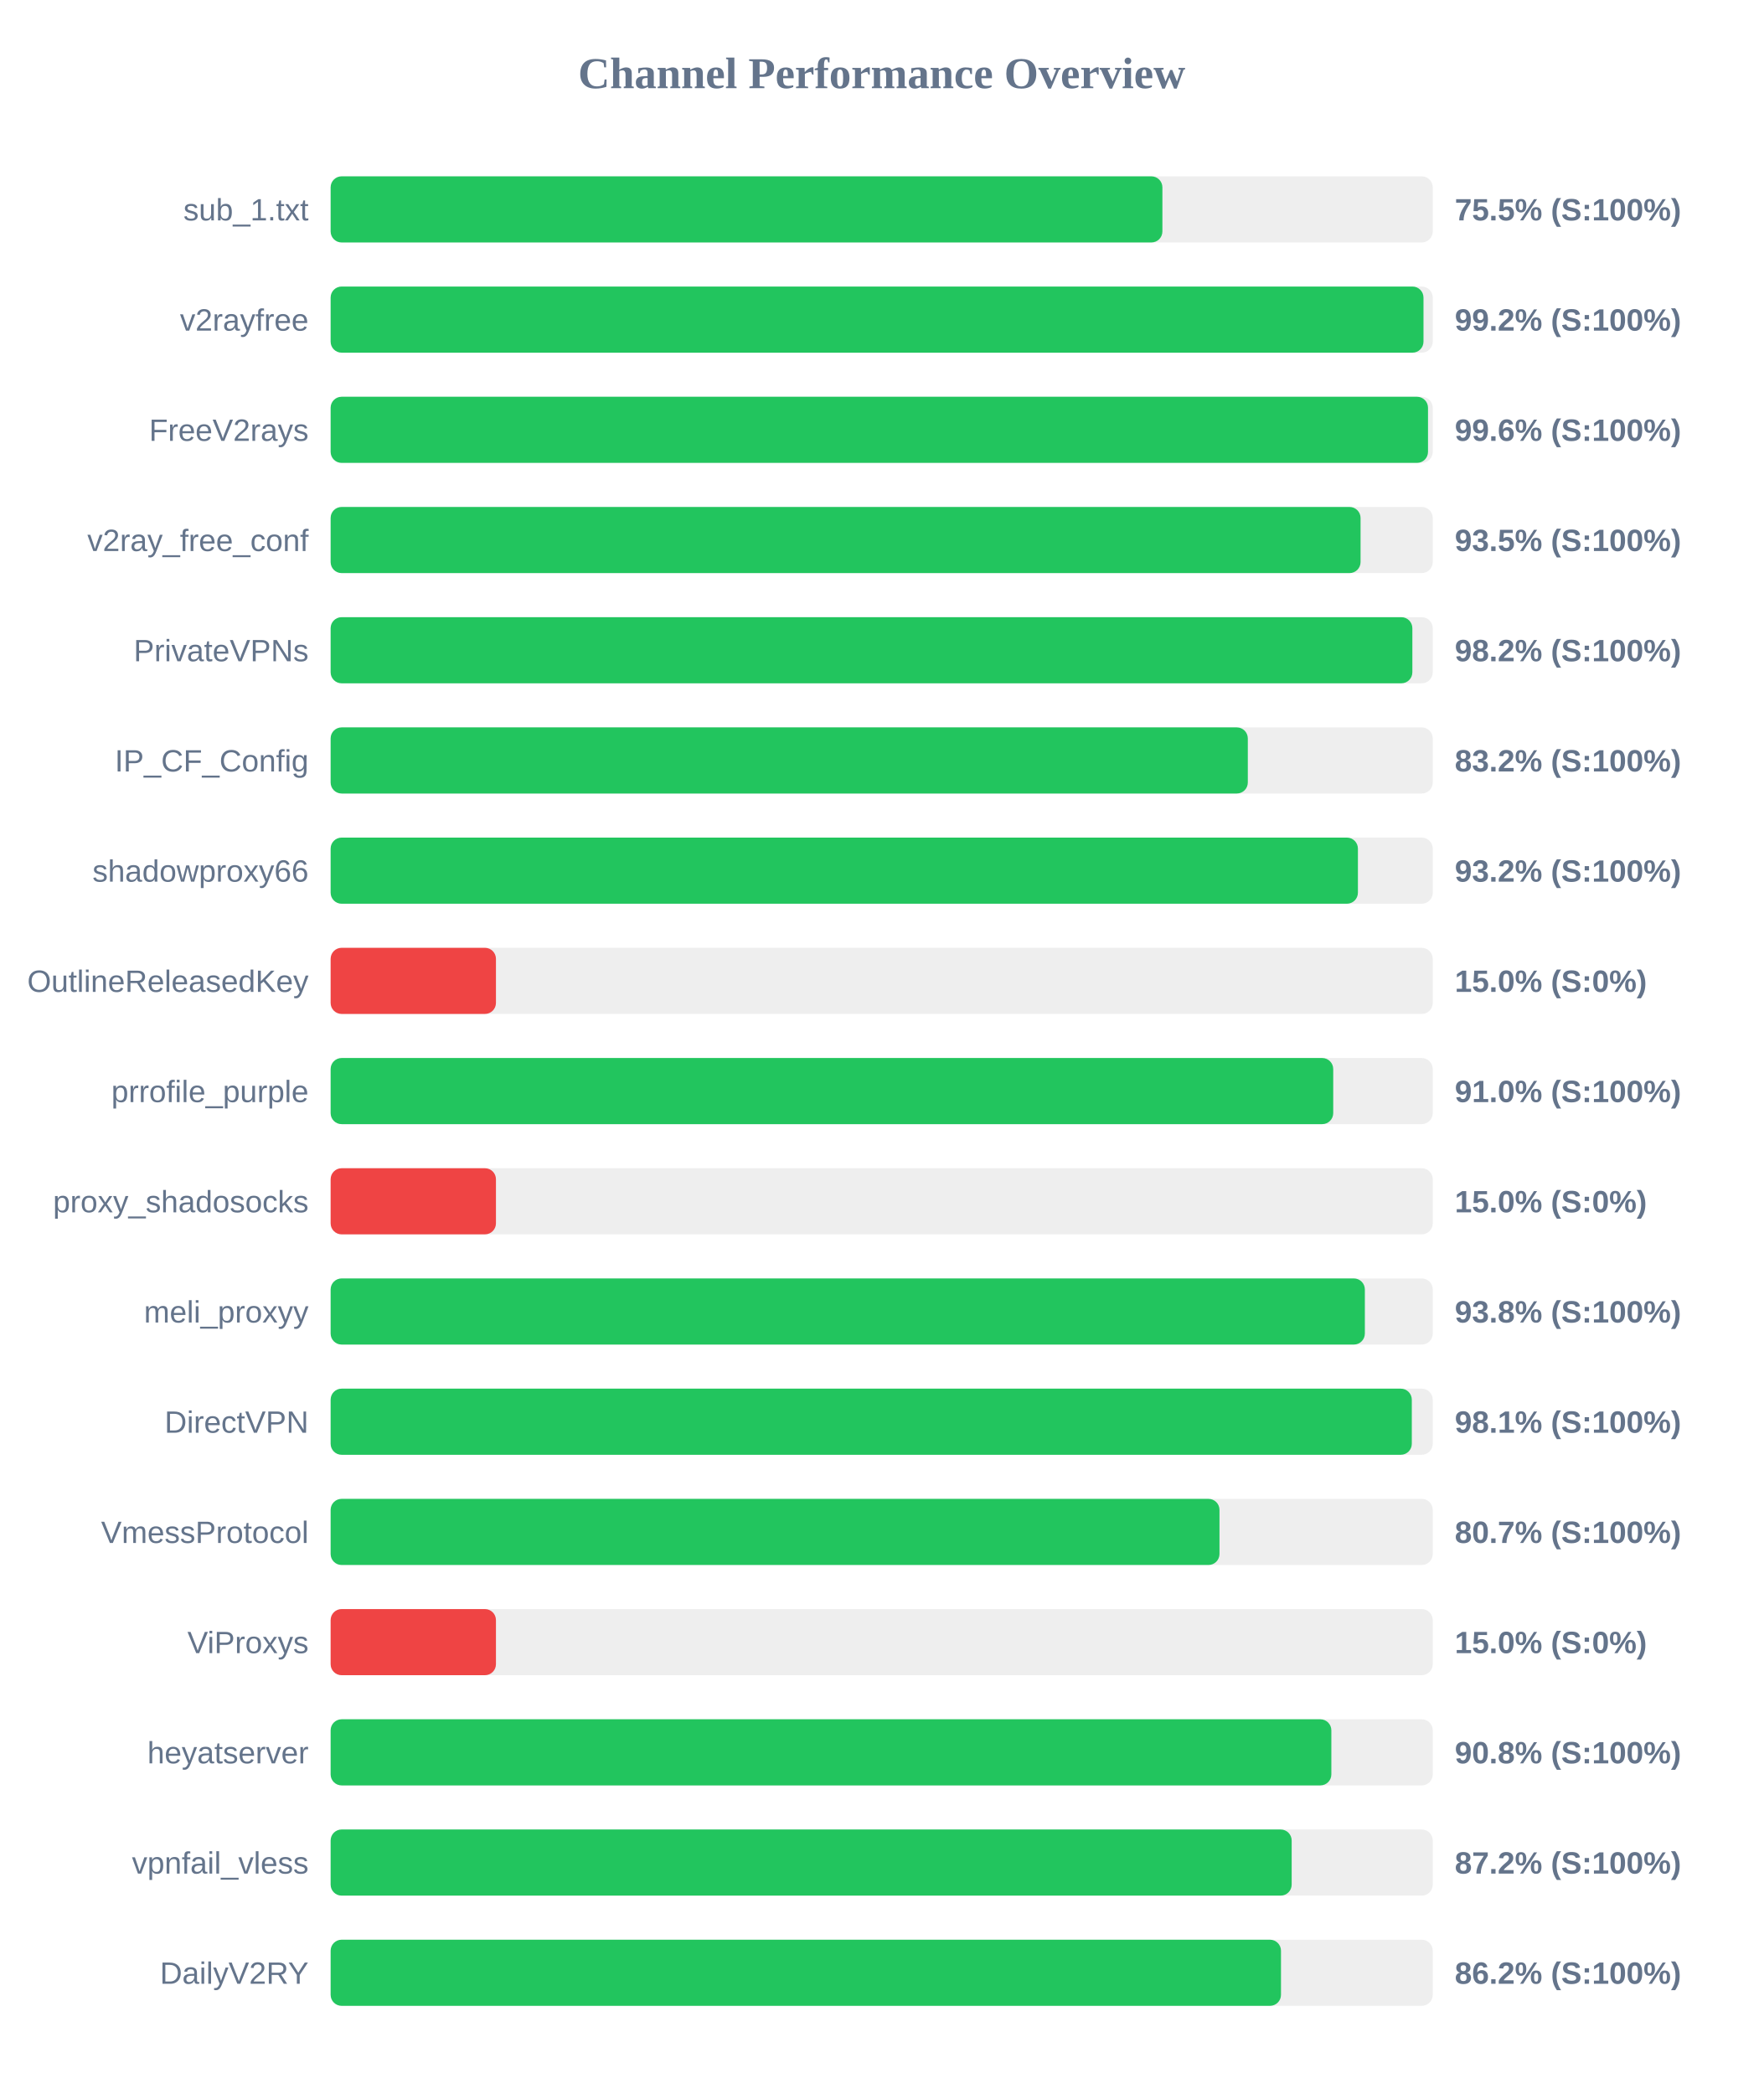
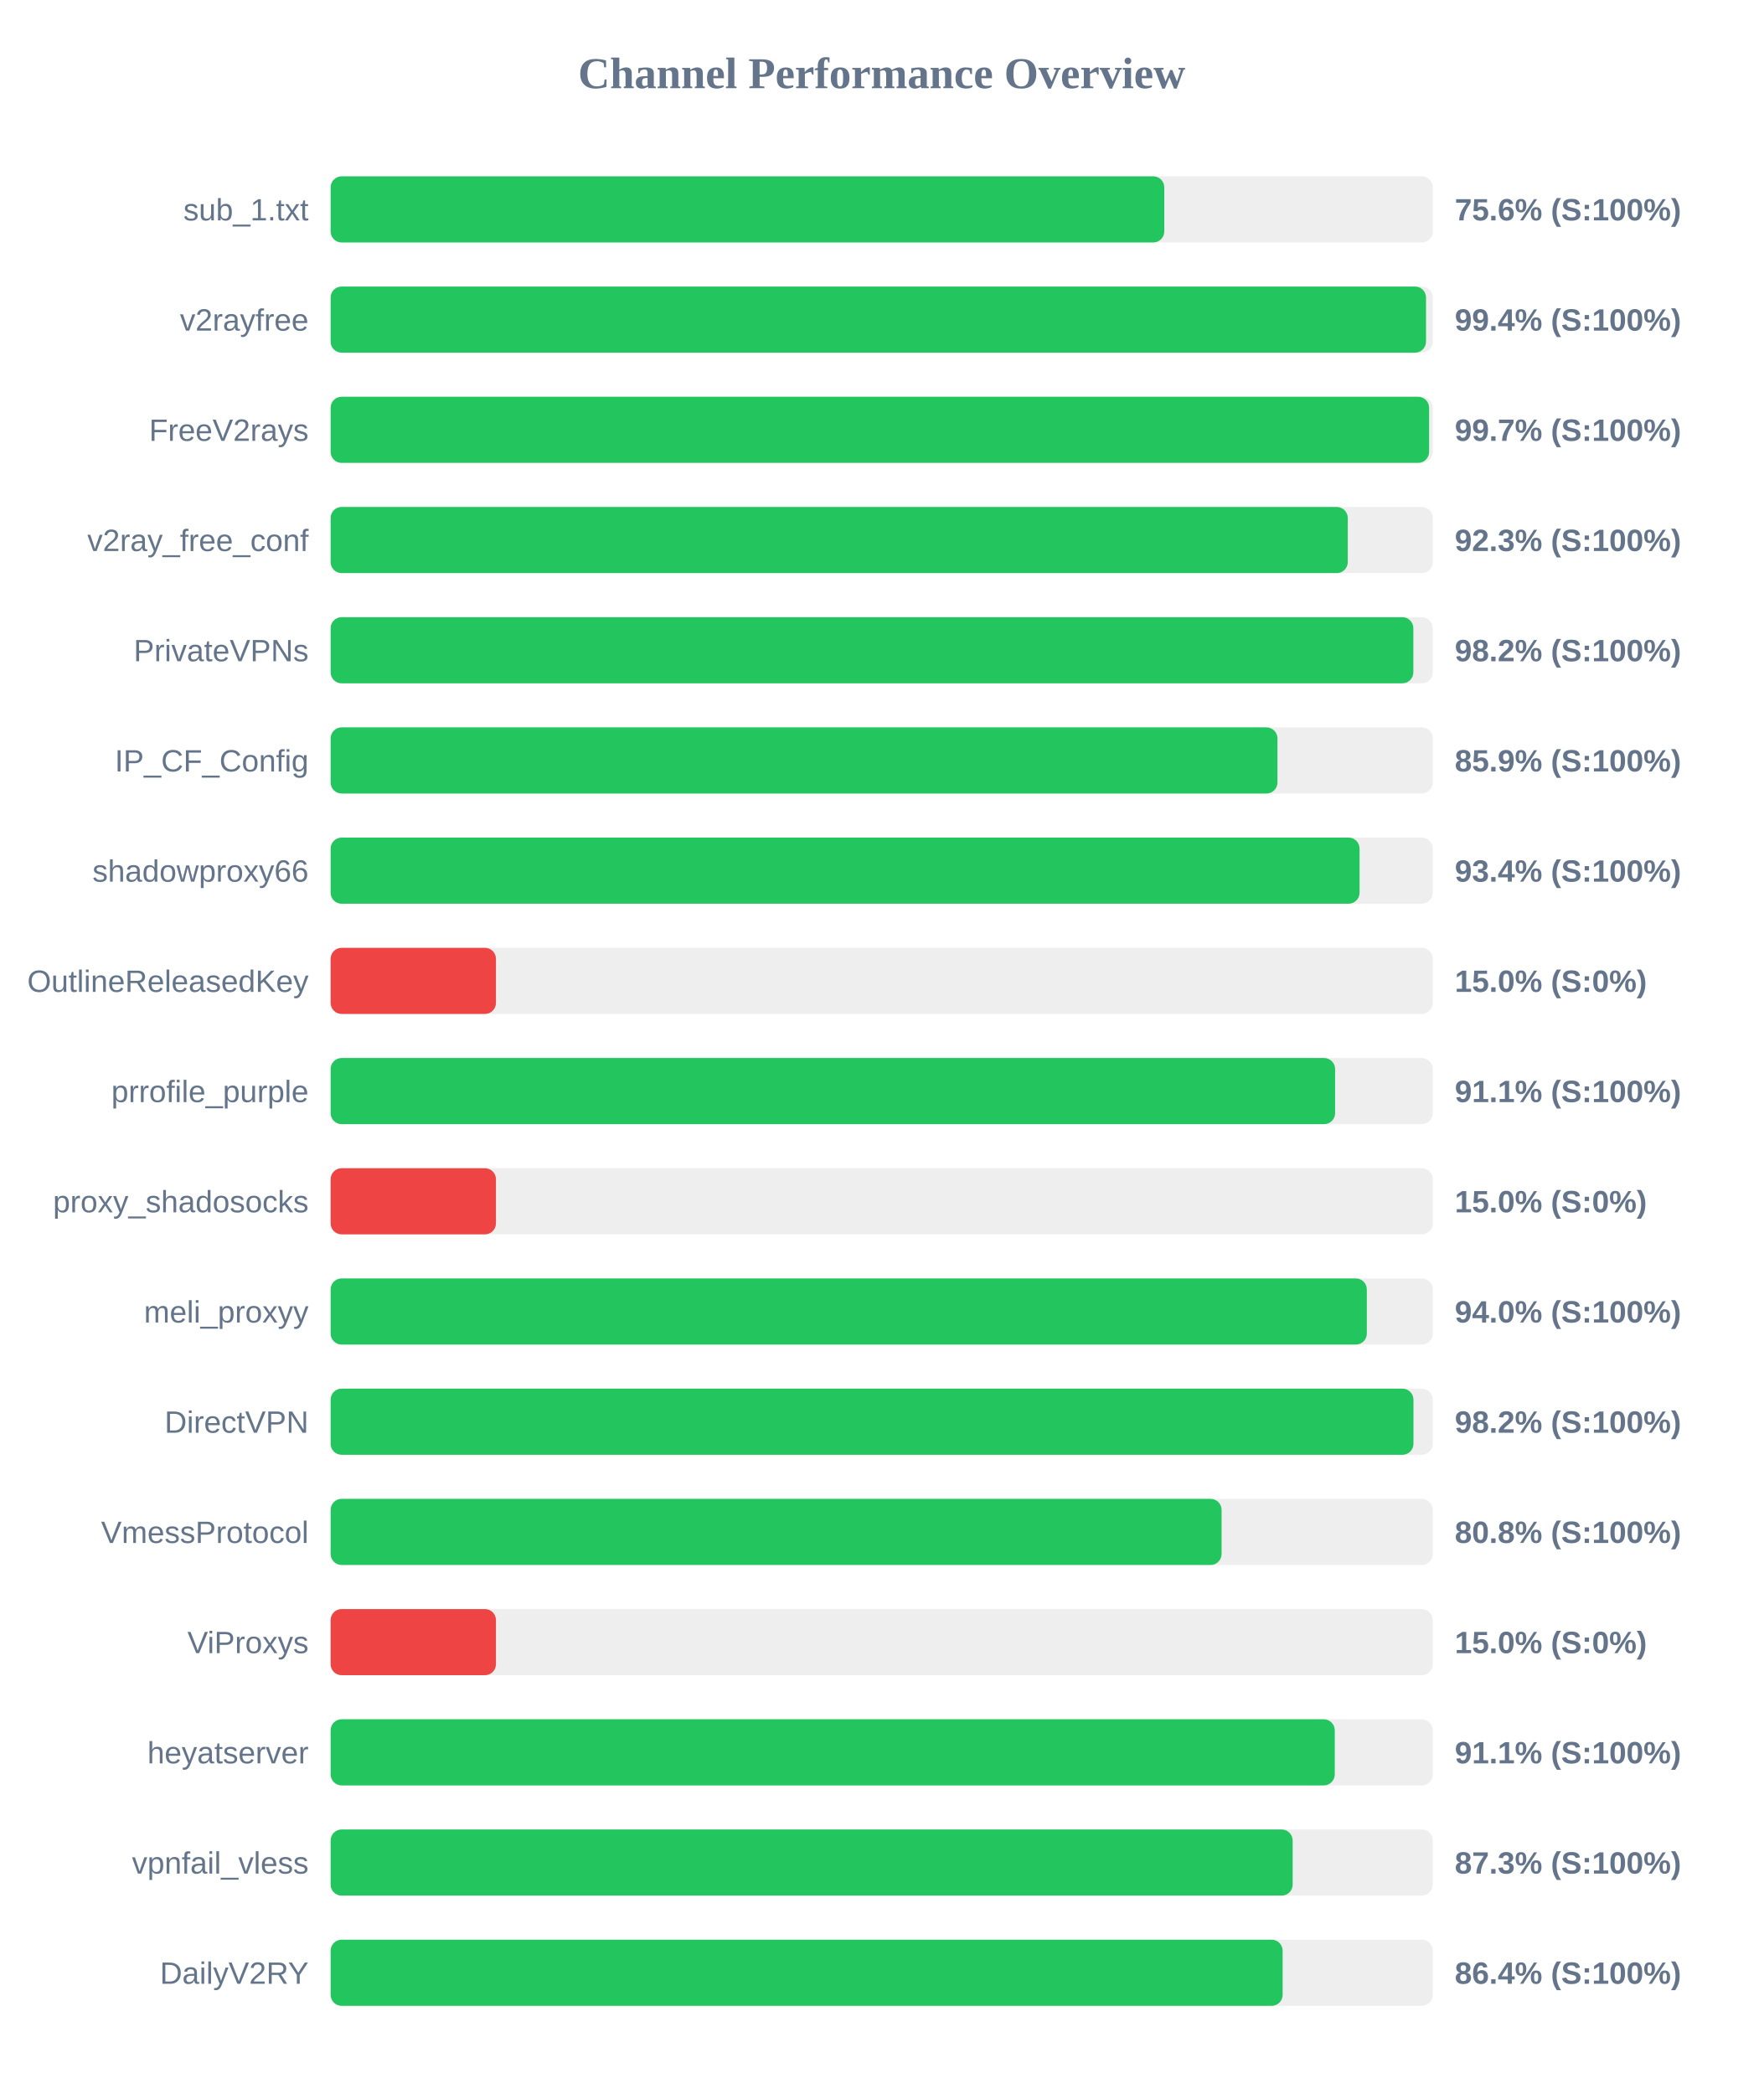
<svg xmlns="http://www.w3.org/2000/svg" width="800" height="950" version="1.1">
  <style>
        .row { font: 14px Arial; fill: #64748b; }
        .score { font: bold 14px Arial; fill: #64748b; }
    </style>
  <text x="400" y="40" text-anchor="middle" font-size="20px" font-weight="bold" fill="#64748b">Channel Performance Overview</text>
  <rect x="150" y="80" width="500" height="30" fill="#eee" rx="5" />
-   <rect x="150" y="80" width="377.35" height="30" fill="#22c55e" rx="5" />
+   <rect x="150" y="80" width="378.2" height="30" fill="#22c55e" rx="5" />
  <text x="140" y="100" text-anchor="end" class="row">sub_1.txt</text>
-   <text x="660" y="100" text-anchor="start" class="score">75.5% (S:100%)</text>
+   <text x="660" y="100" text-anchor="start" class="score">75.6% (S:100%)</text>
  <rect x="150" y="130" width="500" height="30" fill="#eee" rx="5" />
-   <rect x="150" y="130" width="495.8" height="30" fill="#22c55e" rx="5" />
+   <rect x="150" y="130" width="496.95" height="30" fill="#22c55e" rx="5" />
  <text x="140" y="150" text-anchor="end" class="row">v2rayfree</text>
-   <text x="660" y="150" text-anchor="start" class="score">99.2% (S:100%)</text>
+   <text x="660" y="150" text-anchor="start" class="score">99.4% (S:100%)</text>
  <rect x="150" y="180" width="500" height="30" fill="#eee" rx="5" />
-   <rect x="150" y="180" width="497.85" height="30" fill="#22c55e" rx="5" />
+   <rect x="150" y="180" width="498.35" height="30" fill="#22c55e" rx="5" />
  <text x="140" y="200" text-anchor="end" class="row">FreeV2rays</text>
-   <text x="660" y="200" text-anchor="start" class="score">99.6% (S:100%)</text>
+   <text x="660" y="200" text-anchor="start" class="score">99.7% (S:100%)</text>
  <rect x="150" y="230" width="500" height="30" fill="#eee" rx="5" />
-   <rect x="150" y="230" width="467.25" height="30" fill="#22c55e" rx="5" />
+   <rect x="150" y="230" width="461.45" height="30" fill="#22c55e" rx="5" />
  <text x="140" y="250" text-anchor="end" class="row">v2ray_free_conf</text>
-   <text x="660" y="250" text-anchor="start" class="score">93.5% (S:100%)</text>
+   <text x="660" y="250" text-anchor="start" class="score">92.3% (S:100%)</text>
  <rect x="150" y="280" width="500" height="30" fill="#eee" rx="5" />
-   <rect x="150" y="280" width="490.75" height="30" fill="#22c55e" rx="5" />
+   <rect x="150" y="280" width="491.2" height="30" fill="#22c55e" rx="5" />
  <text x="140" y="300" text-anchor="end" class="row">PrivateVPNs</text>
  <text x="660" y="300" text-anchor="start" class="score">98.2% (S:100%)</text>
  <rect x="150" y="330" width="500" height="30" fill="#eee" rx="5" />
-   <rect x="150" y="330" width="416.1" height="30" fill="#22c55e" rx="5" />
+   <rect x="150" y="330" width="429.55" height="30" fill="#22c55e" rx="5" />
  <text x="140" y="350" text-anchor="end" class="row">IP_CF_Config</text>
-   <text x="660" y="350" text-anchor="start" class="score">83.2% (S:100%)</text>
+   <text x="660" y="350" text-anchor="start" class="score">85.9% (S:100%)</text>
  <rect x="150" y="380" width="500" height="30" fill="#eee" rx="5" />
-   <rect x="150" y="380" width="466.05" height="30" fill="#22c55e" rx="5" />
+   <rect x="150" y="380" width="466.8" height="30" fill="#22c55e" rx="5" />
  <text x="140" y="400" text-anchor="end" class="row">shadowproxy66</text>
-   <text x="660" y="400" text-anchor="start" class="score">93.2% (S:100%)</text>
+   <text x="660" y="400" text-anchor="start" class="score">93.4% (S:100%)</text>
  <rect x="150" y="430" width="500" height="30" fill="#eee" rx="5" />
  <rect x="150" y="430" width="75.0" height="30" fill="#ef4444" rx="5" />
  <text x="140" y="450" text-anchor="end" class="row">OutlineReleasedKey</text>
  <text x="660" y="450" text-anchor="start" class="score">15.0% (S:0%)</text>
  <rect x="150" y="480" width="500" height="30" fill="#eee" rx="5" />
-   <rect x="150" y="480" width="454.85" height="30" fill="#22c55e" rx="5" />
+   <rect x="150" y="480" width="455.7" height="30" fill="#22c55e" rx="5" />
  <text x="140" y="500" text-anchor="end" class="row">prrofile_purple</text>
-   <text x="660" y="500" text-anchor="start" class="score">91.0% (S:100%)</text>
+   <text x="660" y="500" text-anchor="start" class="score">91.1% (S:100%)</text>
  <rect x="150" y="530" width="500" height="30" fill="#eee" rx="5" />
  <rect x="150" y="530" width="75.0" height="30" fill="#ef4444" rx="5" />
  <text x="140" y="550" text-anchor="end" class="row">proxy_shadosocks</text>
  <text x="660" y="550" text-anchor="start" class="score">15.0% (S:0%)</text>
  <rect x="150" y="580" width="500" height="30" fill="#eee" rx="5" />
-   <rect x="150" y="580" width="469.2" height="30" fill="#22c55e" rx="5" />
+   <rect x="150" y="580" width="470.1" height="30" fill="#22c55e" rx="5" />
  <text x="140" y="600" text-anchor="end" class="row">meli_proxyy</text>
-   <text x="660" y="600" text-anchor="start" class="score">93.8% (S:100%)</text>
+   <text x="660" y="600" text-anchor="start" class="score">94.0% (S:100%)</text>
  <rect x="150" y="630" width="500" height="30" fill="#eee" rx="5" />
-   <rect x="150" y="630" width="490.5" height="30" fill="#22c55e" rx="5" />
+   <rect x="150" y="630" width="491.25" height="30" fill="#22c55e" rx="5" />
  <text x="140" y="650" text-anchor="end" class="row">DirectVPN</text>
-   <text x="660" y="650" text-anchor="start" class="score">98.1% (S:100%)</text>
+   <text x="660" y="650" text-anchor="start" class="score">98.2% (S:100%)</text>
  <rect x="150" y="680" width="500" height="30" fill="#eee" rx="5" />
-   <rect x="150" y="680" width="403.25" height="30" fill="#22c55e" rx="5" />
+   <rect x="150" y="680" width="404.2" height="30" fill="#22c55e" rx="5" />
  <text x="140" y="700" text-anchor="end" class="row">VmessProtocol</text>
-   <text x="660" y="700" text-anchor="start" class="score">80.7% (S:100%)</text>
+   <text x="660" y="700" text-anchor="start" class="score">80.8% (S:100%)</text>
  <rect x="150" y="730" width="500" height="30" fill="#eee" rx="5" />
  <rect x="150" y="730" width="75.0" height="30" fill="#ef4444" rx="5" />
  <text x="140" y="750" text-anchor="end" class="row">ViProxys</text>
  <text x="660" y="750" text-anchor="start" class="score">15.0% (S:0%)</text>
  <rect x="150" y="780" width="500" height="30" fill="#eee" rx="5" />
-   <rect x="150" y="780" width="454.0" height="30" fill="#22c55e" rx="5" />
+   <rect x="150" y="780" width="455.55" height="30" fill="#22c55e" rx="5" />
  <text x="140" y="800" text-anchor="end" class="row">heyatserver</text>
-   <text x="660" y="800" text-anchor="start" class="score">90.8% (S:100%)</text>
+   <text x="660" y="800" text-anchor="start" class="score">91.1% (S:100%)</text>
  <rect x="150" y="830" width="500" height="30" fill="#eee" rx="5" />
-   <rect x="150" y="830" width="436.0" height="30" fill="#22c55e" rx="5" />
+   <rect x="150" y="830" width="436.45" height="30" fill="#22c55e" rx="5" />
  <text x="140" y="850" text-anchor="end" class="row">vpnfail_vless</text>
-   <text x="660" y="850" text-anchor="start" class="score">87.2% (S:100%)</text>
+   <text x="660" y="850" text-anchor="start" class="score">87.3% (S:100%)</text>
  <rect x="150" y="880" width="500" height="30" fill="#eee" rx="5" />
-   <rect x="150" y="880" width="431.15" height="30" fill="#22c55e" rx="5" />
+   <rect x="150" y="880" width="431.9" height="30" fill="#22c55e" rx="5" />
  <text x="140" y="900" text-anchor="end" class="row">DailyV2RY</text>
-   <text x="660" y="900" text-anchor="start" class="score">86.2% (S:100%)</text>
+   <text x="660" y="900" text-anchor="start" class="score">86.4% (S:100%)</text>
</svg>
